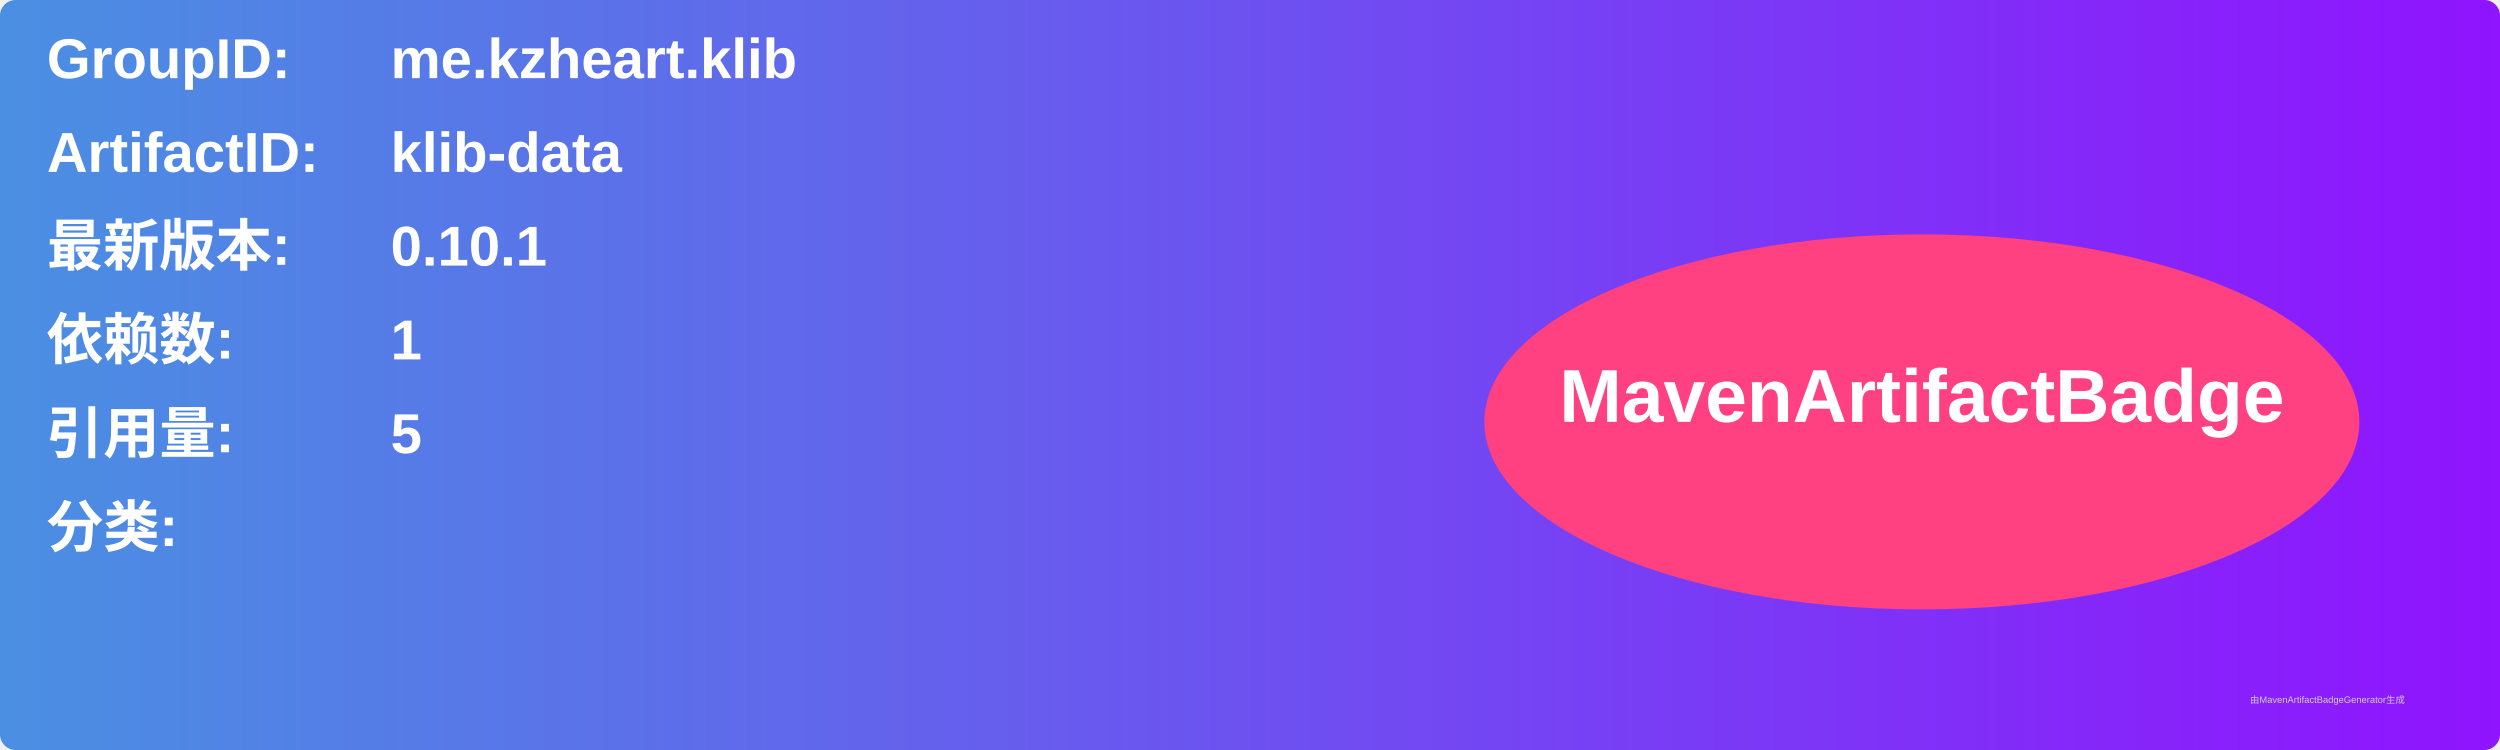
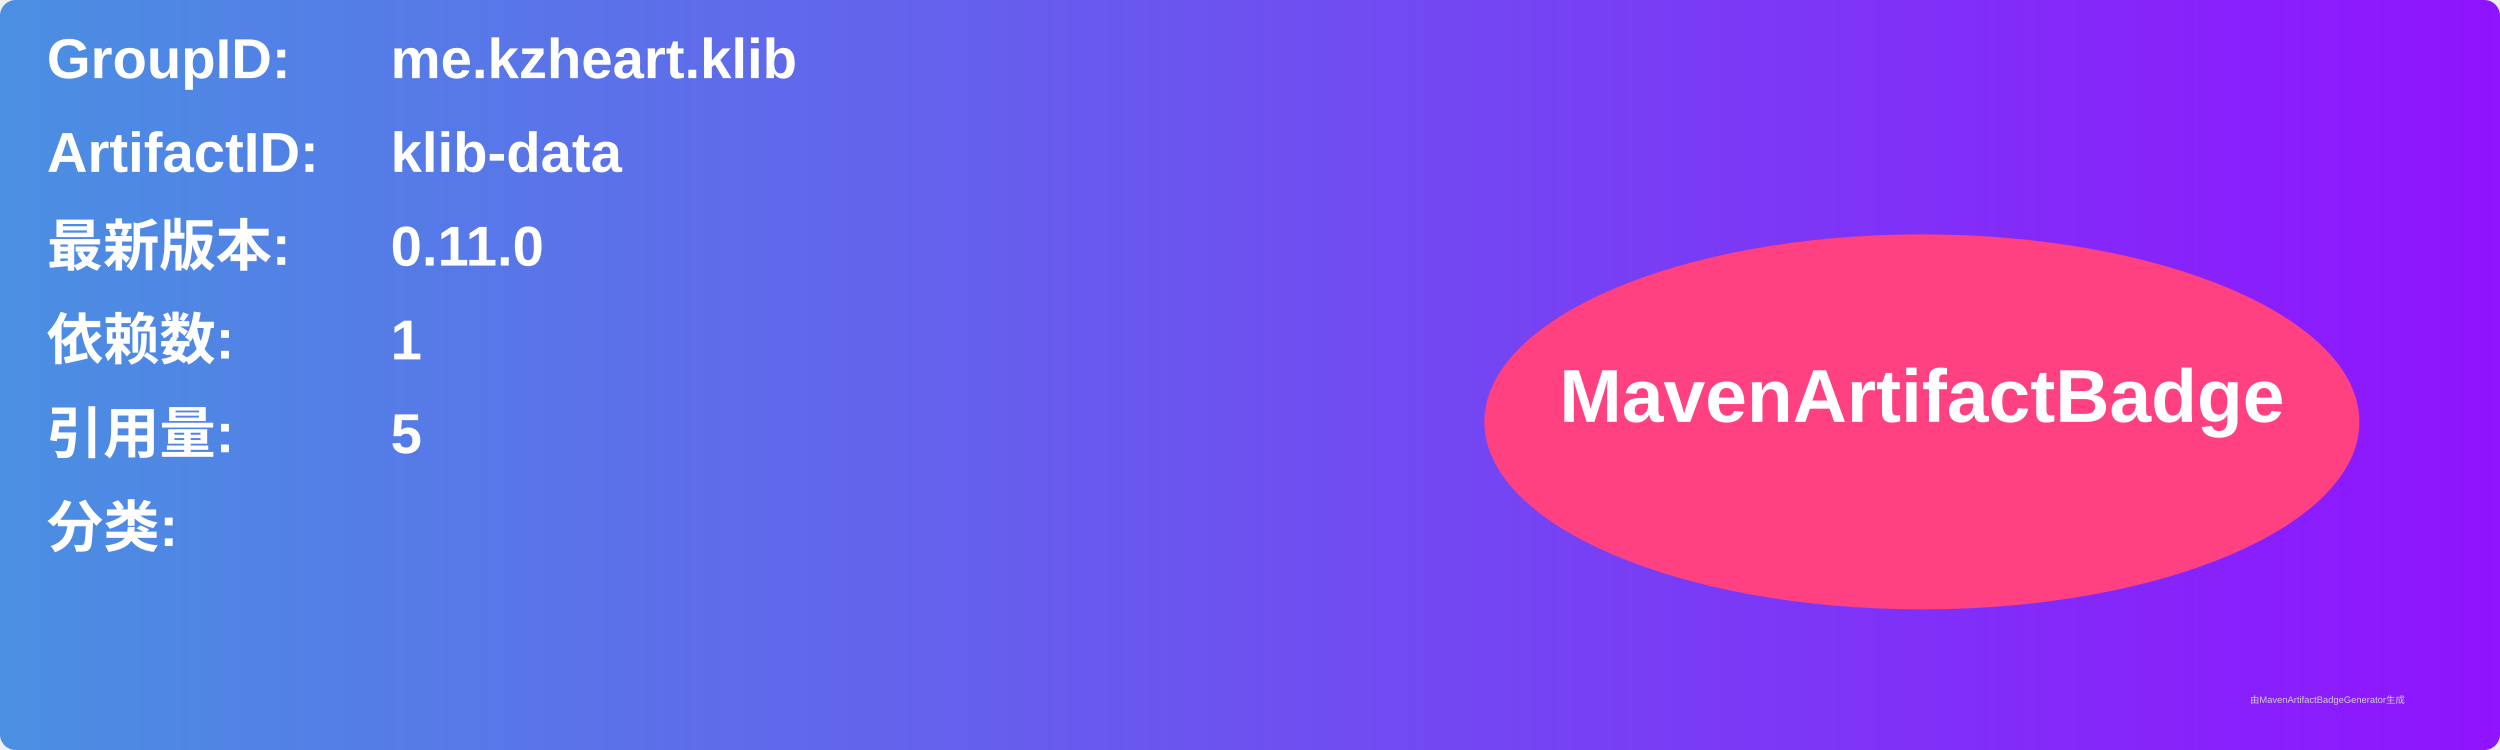
<svg xmlns="http://www.w3.org/2000/svg" width="800" height="240" viewBox="0 0 800 240">
  <linearGradient id="grad" x1="0%" y1="0%" x2="100%" y2="0%">
    <stop offset="0%" stop-color="#4a90e2" />
    <stop offset="100%" stop-color="#9013fe" />
  </linearGradient>
  <rect width="100%" height="100%" rx="5" ry="5" fill="url(#grad)" />
  <g transform="translate(15, 15)">
    <text x="0" y="10" font-family="Arial" font-size="18" fill="white" font-weight="bold" width="260">GroupID:</text>
    <text x="110" y="10" font-family="Arial" font-size="18" fill="white" font-weight="bold" width="460">me.kzheart.klib</text>
    <text x="0" y="40" font-family="Arial" font-size="18" fill="white" font-weight="bold" width="260">ArtifactID:</text>
    <text x="110" y="40" font-family="Arial" font-size="18" fill="white" font-weight="bold" width="460">klib-data</text>
    <text x="0" y="70" font-family="Arial" font-size="18" fill="white" font-weight="bold">最新版本:</text>
    <text x="110" y="70" font-family="Arial" font-size="18" fill="white" font-weight="bold">
-       <tspan font-weight="bold">0.10.1</tspan>
+       <tspan font-weight="bold">0.11.0</tspan>
    </text>
    <text x="0" y="100" font-family="Arial" font-size="18" fill="white" font-weight="bold">依赖数: </text>
    <text x="110" y="100" font-family="Arial" font-size="18" fill="white">
      <tspan font-weight="bold">1</tspan>
    </text>
    <text x="0" y="130" font-family="Arial" font-size="18" fill="white" font-weight="bold">引用量: </text>
    <text x="110" y="130" font-family="Arial" font-size="18" fill="white">
      <tspan font-weight="bold">5</tspan>
    </text>
    <text x="0" y="160" font-family="Arial" font-size="18" fill="white" font-weight="bold">分类:</text>
    <text x="10" y="190" font-family="Arial" font-size="10" fill="white">
      <tspan font-weight="bold" />
    </text>
    <ellipse cx="600" cy="120" rx="140" ry="60" fill="#ff4081" />
    <text x="600" y="120" text-anchor="middle" font-family="Arial" font-size="24" fill="white" font-weight="bold">MavenArtifactBadge</text>
  </g>
  <text x="720" y="225" font-family="Arial" font-size="3" fill="#d0d0d0">由MavenArtifactBadgeGenerator生成</text>
</svg>
